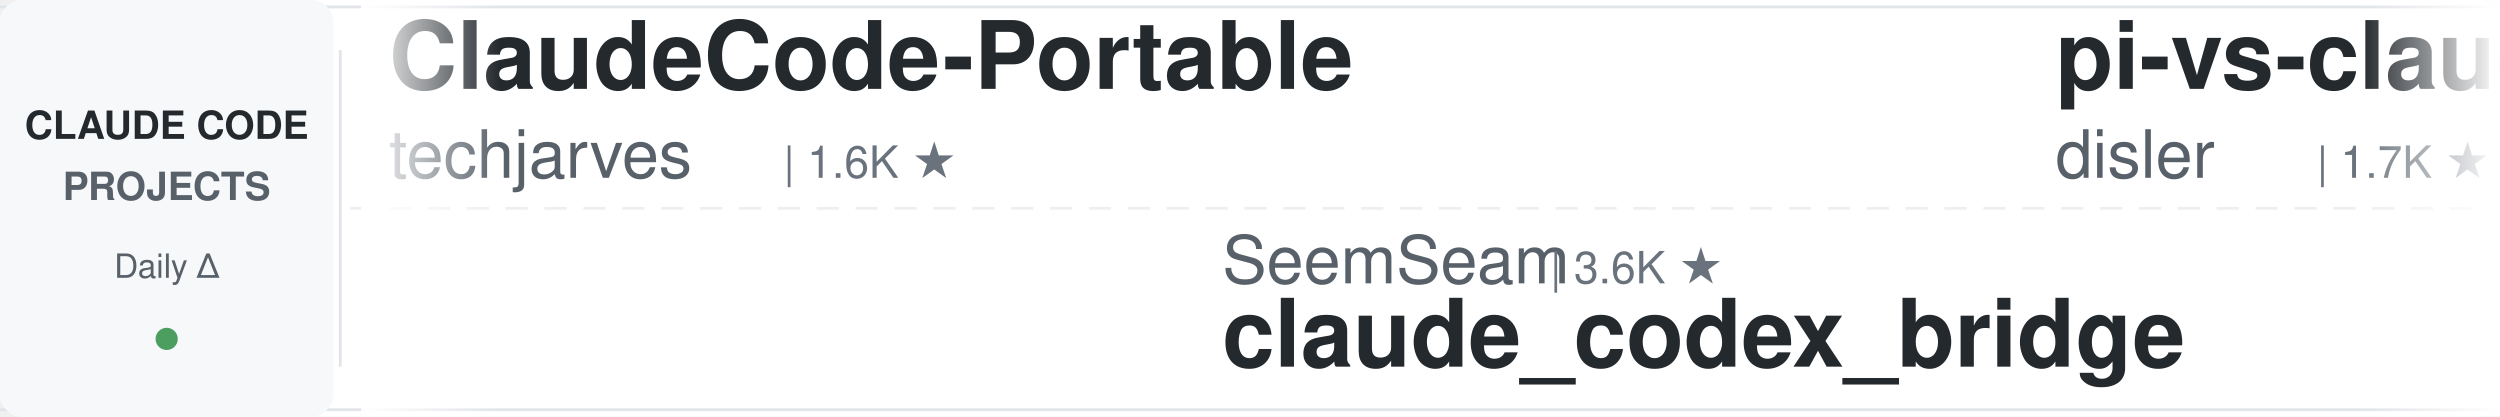
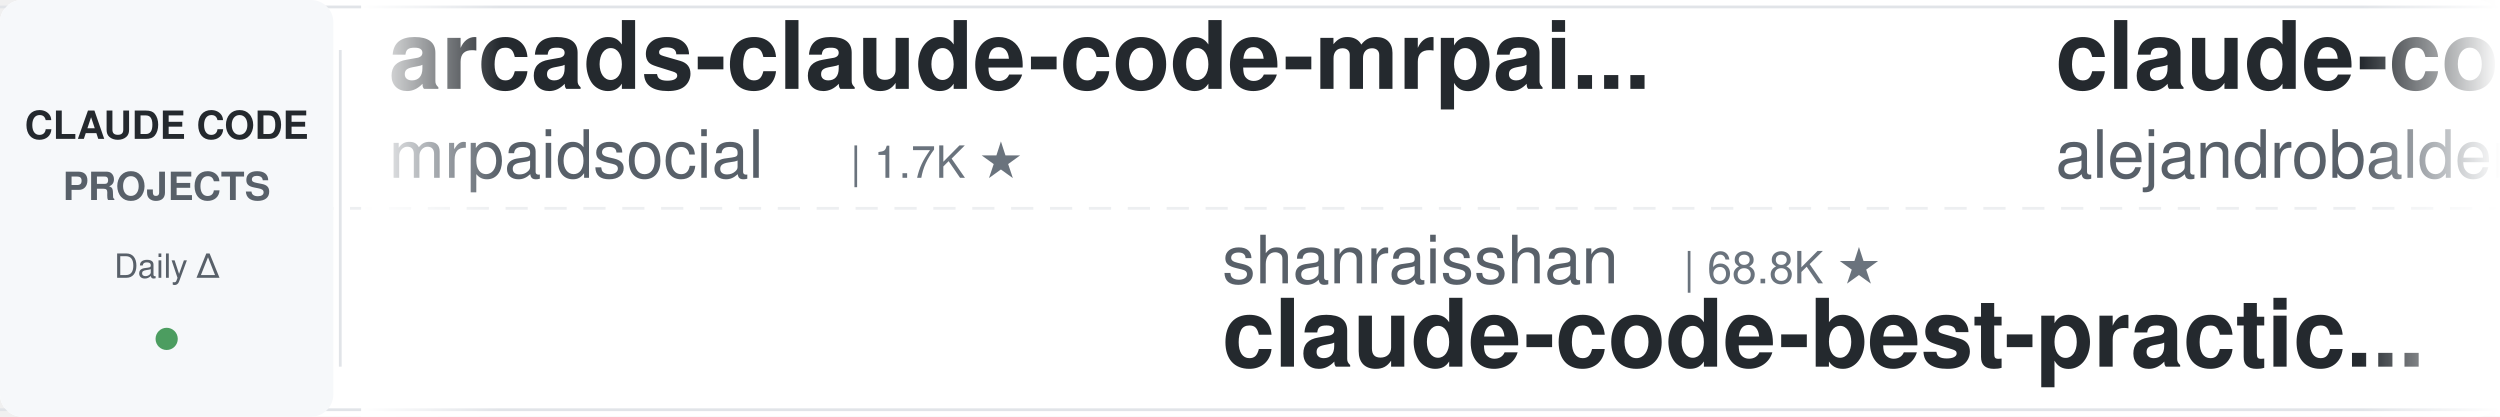
<svg xmlns="http://www.w3.org/2000/svg" width="900" height="150">
  <defs>
    <linearGradient id="leftFade" x1="0%" y1="0%" x2="100%" y2="0%">
      <stop offset="0%" style="stop-color:#ffffff;stop-opacity:1" />
      <stop offset="100%" style="stop-color:#ffffff;stop-opacity:0" />
    </linearGradient>
    <linearGradient id="rightFade" x1="0%" y1="0%" x2="100%" y2="0%">
      <stop offset="0%" style="stop-color:#ffffff;stop-opacity:0" />
      <stop offset="100%" style="stop-color:#ffffff;stop-opacity:1" />
    </linearGradient>
  </defs>
  <rect width="900" height="150" fill="#ffffff" rx="8" />
  <rect x="0" y="2" width="900" height="1" fill="#e1e4e8" />
  <rect x="0" y="147" width="900" height="1" fill="#e1e4e8" />
  <line x1="0" y1="75" x2="900" y2="75" stroke="#e1e4e8" stroke-width="1" stroke-dasharray="8 6" opacity="0.6" />
  <rect x="0" y="0" width="120" height="150" fill="#f6f8fa" rx="8" />
  <text x="60" y="50" font-family="-apple-system, BlinkMacSystemFont, 'Segoe UI', Helvetica, Arial, sans-serif" font-size="14" font-weight="600" fill="#24292e" text-anchor="middle">CLAUDE CODE</text>
  <text x="60" y="72" font-family="-apple-system, BlinkMacSystemFont, 'Segoe UI', Helvetica, Arial, sans-serif" font-size="14" font-weight="600" fill="#586069" text-anchor="middle">PROJECTS</text>
  <text x="60" y="100" font-family="-apple-system, BlinkMacSystemFont, 'Segoe UI', Helvetica, Arial, sans-serif" font-size="12" font-weight="500" fill="#586069" text-anchor="middle">Daily Δ</text>
  <circle cx="60" cy="122" r="4" fill="#22863a" opacity="0.8" />
  <rect x="122" y="18" width="1" height="114" fill="#e1e4e8" />
  <clipPath id="tickerClip">
    <rect x="130" y="0" width="770" height="150" />
  </clipPath>
  <g clip-path="url(#tickerClip)">
    <g id="tickerItems">
      <animateTransform attributeName="transform" attributeType="XML" type="translate" from="0 0" to="-3000 0" dur="54s" repeatCount="indefinite" />
      <g transform="translate(0, 0)">
-         <text x="140" y="32" font-family="-apple-system, BlinkMacSystemFont, 'Segoe UI', Helvetica, Arial, sans-serif" font-size="34" font-weight="600" fill="#24292e">ClaudeCode-Portable</text>
-         <text x="140" y="64" font-family="-apple-system, BlinkMacSystemFont, 'Segoe UI', Helvetica, Arial, sans-serif" font-size="24" font-weight="400" fill="#586069">techjarves</text>
-         <text x="282" y="64" font-family="-apple-system, BlinkMacSystemFont, 'Segoe UI', Helvetica, Arial, sans-serif" font-size="16" font-weight="500" fill="#6a737d">| 1.6K ★</text>
+         <text x="140" y="32" font-family="-apple-system, BlinkMacSystemFont, 'Segoe UI', Helvetica, Arial, sans-serif" font-size="34" font-weight="600" fill="#24292e">arcads-claude-code-mrpai...</text>
+         <text x="140" y="64" font-family="-apple-system, BlinkMacSystemFont, 'Segoe UI', Helvetica, Arial, sans-serif" font-size="24" font-weight="400" fill="#586069">mrpaidsocial</text>
+         <text x="306" y="64" font-family="-apple-system, BlinkMacSystemFont, 'Segoe UI', Helvetica, Arial, sans-serif" font-size="16" font-weight="500" fill="#6a737d">| 1.7K ★</text>
      </g>
      <g transform="translate(300, 0)">
+         <text x="140" y="102" font-family="-apple-system, BlinkMacSystemFont, 'Segoe UI', Helvetica, Arial, sans-serif" font-size="24" font-weight="400" fill="#586069">shanraisshan</text>
+         <text x="306" y="102" font-family="-apple-system, BlinkMacSystemFont, 'Segoe UI', Helvetica, Arial, sans-serif" font-size="16" font-weight="500" fill="#6a737d">| 68.8K ★</text>
+         <text x="140" y="132" font-family="-apple-system, BlinkMacSystemFont, 'Segoe UI', Helvetica, Arial, sans-serif" font-size="34" font-weight="600" fill="#24292e">claude-code-best-practic...</text>
+       </g>
+       <g transform="translate(600, 0)">
+         <text x="140" y="32" font-family="-apple-system, BlinkMacSystemFont, 'Segoe UI', Helvetica, Arial, sans-serif" font-size="34" font-weight="600" fill="#24292e">claude-code-from-source</text>
+         <text x="140" y="64" font-family="-apple-system, BlinkMacSystemFont, 'Segoe UI', Helvetica, Arial, sans-serif" font-size="24" font-weight="400" fill="#586069">alejandrobalderas</text>
+         <text x="366" y="64" font-family="-apple-system, BlinkMacSystemFont, 'Segoe UI', Helvetica, Arial, sans-serif" font-size="16" font-weight="500" fill="#6a737d">| 3.0K ★</text>
+       </g>
+       <g transform="translate(900, 0)">
+         <text x="140" y="102" font-family="-apple-system, BlinkMacSystemFont, 'Segoe UI', Helvetica, Arial, sans-serif" font-size="24" font-weight="400" fill="#586069">anthropics</text>
+         <text x="282" y="102" font-family="-apple-system, BlinkMacSystemFont, 'Segoe UI', Helvetica, Arial, sans-serif" font-size="16" font-weight="500" fill="#6a737d">| 6.8K ★</text>
+         <text x="140" y="132" font-family="-apple-system, BlinkMacSystemFont, 'Segoe UI', Helvetica, Arial, sans-serif" font-size="34" font-weight="600" fill="#24292e">claude-code-security-rev...</text>
+       </g>
+       <g transform="translate(1200, 0)">
+         <text x="140" y="32" font-family="-apple-system, BlinkMacSystemFont, 'Segoe UI', Helvetica, Arial, sans-serif" font-size="34" font-weight="600" fill="#24292e">pi-vs-claude-code</text>
+         <text x="140" y="64" font-family="-apple-system, BlinkMacSystemFont, 'Segoe UI', Helvetica, Arial, sans-serif" font-size="24" font-weight="400" fill="#586069">disler</text>
+         <text x="234" y="64" font-family="-apple-system, BlinkMacSystemFont, 'Segoe UI', Helvetica, Arial, sans-serif" font-size="16" font-weight="500" fill="#6a737d">| 1.7K ★</text>
+       </g>
+       <g transform="translate(1500, 0)">
+         <text x="140" y="102" font-family="-apple-system, BlinkMacSystemFont, 'Segoe UI', Helvetica, Arial, sans-serif" font-size="24" font-weight="400" fill="#586069">WorldFlowAI</text>
+         <text x="294" y="102" font-family="-apple-system, BlinkMacSystemFont, 'Segoe UI', Helvetica, Arial, sans-serif" font-size="16" font-weight="500" fill="#6a737d">| 6.1K ★</text>
+         <text x="140" y="132" font-family="-apple-system, BlinkMacSystemFont, 'Segoe UI', Helvetica, Arial, sans-serif" font-size="34" font-weight="600" fill="#24292e">everything-claude-code</text>
+       </g>
+       <g transform="translate(1800, 0)">
+         <text x="140" y="32" font-family="-apple-system, BlinkMacSystemFont, 'Segoe UI', Helvetica, Arial, sans-serif" font-size="34" font-weight="600" fill="#24292e">claude-code-tips</text>
+         <text x="140" y="64" font-family="-apple-system, BlinkMacSystemFont, 'Segoe UI', Helvetica, Arial, sans-serif" font-size="24" font-weight="400" fill="#586069">ykdojo</text>
+         <text x="234" y="64" font-family="-apple-system, BlinkMacSystemFont, 'Segoe UI', Helvetica, Arial, sans-serif" font-size="16" font-weight="500" fill="#6a737d">| 10.3K ★</text>
+       </g>
+       <g transform="translate(2100, 0)">
+         <text x="140" y="102" font-family="-apple-system, BlinkMacSystemFont, 'Segoe UI', Helvetica, Arial, sans-serif" font-size="24" font-weight="400" fill="#586069">pedrohcgs</text>
+         <text x="270" y="102" font-family="-apple-system, BlinkMacSystemFont, 'Segoe UI', Helvetica, Arial, sans-serif" font-size="16" font-weight="500" fill="#6a737d">| 1.7K ★</text>
+         <text x="140" y="132" font-family="-apple-system, BlinkMacSystemFont, 'Segoe UI', Helvetica, Arial, sans-serif" font-size="34" font-weight="600" fill="#24292e">claude-code-my-workflow</text>
+       </g>
+       <g transform="translate(2400, 0)">
+         <text x="140" y="32" font-family="-apple-system, BlinkMacSystemFont, 'Segoe UI', Helvetica, Arial, sans-serif" font-size="34" font-weight="600" fill="#24292e">claude-code-hub</text>
+         <text x="140" y="64" font-family="-apple-system, BlinkMacSystemFont, 'Segoe UI', Helvetica, Arial, sans-serif" font-size="24" font-weight="400" fill="#586069">ding113</text>
+         <text x="246" y="64" font-family="-apple-system, BlinkMacSystemFont, 'Segoe UI', Helvetica, Arial, sans-serif" font-size="16" font-weight="500" fill="#6a737d">| 3.4K ★</text>
+       </g>
+       <g transform="translate(2700, 0)">
        <text x="140" y="102" font-family="-apple-system, BlinkMacSystemFont, 'Segoe UI', Helvetica, Arial, sans-serif" font-size="24" font-weight="400" fill="#586069">SeemSeam</text>
        <text x="258" y="102" font-family="-apple-system, BlinkMacSystemFont, 'Segoe UI', Helvetica, Arial, sans-serif" font-size="16" font-weight="500" fill="#6a737d">| 3.6K ★</text>
        <text x="140" y="132" font-family="-apple-system, BlinkMacSystemFont, 'Segoe UI', Helvetica, Arial, sans-serif" font-size="34" font-weight="600" fill="#24292e">claude_codex_bridge</text>
      </g>
-       <g transform="translate(600, 0)">
-         <text x="140" y="32" font-family="-apple-system, BlinkMacSystemFont, 'Segoe UI', Helvetica, Arial, sans-serif" font-size="34" font-weight="600" fill="#24292e">pi-vs-claude-code</text>
-         <text x="140" y="64" font-family="-apple-system, BlinkMacSystemFont, 'Segoe UI', Helvetica, Arial, sans-serif" font-size="24" font-weight="400" fill="#586069">disler</text>
-         <text x="234" y="64" font-family="-apple-system, BlinkMacSystemFont, 'Segoe UI', Helvetica, Arial, sans-serif" font-size="16" font-weight="500" fill="#6a737d">| 1.7K ★</text>
-       </g>
-       <g transform="translate(900, 0)">
-         <text x="140" y="102" font-family="-apple-system, BlinkMacSystemFont, 'Segoe UI', Helvetica, Arial, sans-serif" font-size="24" font-weight="400" fill="#586069">centminmod</text>
-         <text x="282" y="102" font-family="-apple-system, BlinkMacSystemFont, 'Segoe UI', Helvetica, Arial, sans-serif" font-size="16" font-weight="500" fill="#6a737d">| 2.7K ★</text>
-         <text x="140" y="132" font-family="-apple-system, BlinkMacSystemFont, 'Segoe UI', Helvetica, Arial, sans-serif" font-size="34" font-weight="600" fill="#24292e">my-claude-code-setup</text>
-       </g>
-       <g transform="translate(1200, 0)">
-         <text x="140" y="32" font-family="-apple-system, BlinkMacSystemFont, 'Segoe UI', Helvetica, Arial, sans-serif" font-size="34" font-weight="600" fill="#24292e">learn-claude-code</text>
-         <text x="140" y="64" font-family="-apple-system, BlinkMacSystemFont, 'Segoe UI', Helvetica, Arial, sans-serif" font-size="24" font-weight="400" fill="#586069">shareAI-lab</text>
-         <text x="294" y="64" font-family="-apple-system, BlinkMacSystemFont, 'Segoe UI', Helvetica, Arial, sans-serif" font-size="16" font-weight="500" fill="#6a737d">| 80.1K ★</text>
-       </g>
-       <g transform="translate(1500, 0)">
-         <text x="140" y="102" font-family="-apple-system, BlinkMacSystemFont, 'Segoe UI', Helvetica, Arial, sans-serif" font-size="24" font-weight="400" fill="#586069">digitalsamba</text>
-         <text x="306" y="102" font-family="-apple-system, BlinkMacSystemFont, 'Segoe UI', Helvetica, Arial, sans-serif" font-size="16" font-weight="500" fill="#6a737d">| 2.5K ★</text>
-         <text x="140" y="132" font-family="-apple-system, BlinkMacSystemFont, 'Segoe UI', Helvetica, Arial, sans-serif" font-size="34" font-weight="600" fill="#24292e">claude-code-video-toolki...</text>
-       </g>
-       <g transform="translate(1800, 0)">
-         <text x="140" y="32" font-family="-apple-system, BlinkMacSystemFont, 'Segoe UI', Helvetica, Arial, sans-serif" font-size="34" font-weight="600" fill="#24292e">claude-code-telegram</text>
-         <text x="140" y="64" font-family="-apple-system, BlinkMacSystemFont, 'Segoe UI', Helvetica, Arial, sans-serif" font-size="24" font-weight="400" fill="#586069">overwirehq</text>
-         <text x="282" y="64" font-family="-apple-system, BlinkMacSystemFont, 'Segoe UI', Helvetica, Arial, sans-serif" font-size="16" font-weight="500" fill="#6a737d">| 2.8K ★</text>
-       </g>
-       <g transform="translate(2100, 0)">
-         <text x="140" y="102" font-family="-apple-system, BlinkMacSystemFont, 'Segoe UI', Helvetica, Arial, sans-serif" font-size="24" font-weight="400" fill="#586069">davila7</text>
-         <text x="246" y="102" font-family="-apple-system, BlinkMacSystemFont, 'Segoe UI', Helvetica, Arial, sans-serif" font-size="16" font-weight="500" fill="#6a737d">| 33.2K ★</text>
-         <text x="140" y="132" font-family="-apple-system, BlinkMacSystemFont, 'Segoe UI', Helvetica, Arial, sans-serif" font-size="34" font-weight="600" fill="#24292e">claude-code-templates</text>
-       </g>
-       <g transform="translate(2400, 0)">
-         <text x="140" y="32" font-family="-apple-system, BlinkMacSystemFont, 'Segoe UI', Helvetica, Arial, sans-serif" font-size="34" font-weight="600" fill="#24292e">claude-code-base-action</text>
-         <text x="140" y="64" font-family="-apple-system, BlinkMacSystemFont, 'Segoe UI', Helvetica, Arial, sans-serif" font-size="24" font-weight="400" fill="#586069">anthropics</text>
-         <text x="282" y="64" font-family="-apple-system, BlinkMacSystemFont, 'Segoe UI', Helvetica, Arial, sans-serif" font-size="16" font-weight="500" fill="#6a737d">| 1.0K ★</text>
-       </g>
-       <g transform="translate(2700, 0)">
-         <text x="140" y="102" font-family="-apple-system, BlinkMacSystemFont, 'Segoe UI', Helvetica, Arial, sans-serif" font-size="24" font-weight="400" fill="#586069">daymade</text>
-         <text x="246" y="102" font-family="-apple-system, BlinkMacSystemFont, 'Segoe UI', Helvetica, Arial, sans-serif" font-size="16" font-weight="500" fill="#6a737d">| 1.5K ★</text>
-         <text x="140" y="132" font-family="-apple-system, BlinkMacSystemFont, 'Segoe UI', Helvetica, Arial, sans-serif" font-size="34" font-weight="600" fill="#24292e">claude-code-skills</text>
-       </g>
      <g transform="translate(3000, 0)">
-         <text x="140" y="32" font-family="-apple-system, BlinkMacSystemFont, 'Segoe UI', Helvetica, Arial, sans-serif" font-size="34" font-weight="600" fill="#24292e">ClaudeCode-Portable</text>
-         <text x="140" y="64" font-family="-apple-system, BlinkMacSystemFont, 'Segoe UI', Helvetica, Arial, sans-serif" font-size="24" font-weight="400" fill="#586069">techjarves</text>
-         <text x="282" y="64" font-family="-apple-system, BlinkMacSystemFont, 'Segoe UI', Helvetica, Arial, sans-serif" font-size="16" font-weight="500" fill="#6a737d">| 1.6K ★</text>
+         <text x="140" y="32" font-family="-apple-system, BlinkMacSystemFont, 'Segoe UI', Helvetica, Arial, sans-serif" font-size="34" font-weight="600" fill="#24292e">arcads-claude-code-mrpai...</text>
+         <text x="140" y="64" font-family="-apple-system, BlinkMacSystemFont, 'Segoe UI', Helvetica, Arial, sans-serif" font-size="24" font-weight="400" fill="#586069">mrpaidsocial</text>
+         <text x="306" y="64" font-family="-apple-system, BlinkMacSystemFont, 'Segoe UI', Helvetica, Arial, sans-serif" font-size="16" font-weight="500" fill="#6a737d">| 1.7K ★</text>
      </g>
      <g transform="translate(3300, 0)">
-         <text x="140" y="102" font-family="-apple-system, BlinkMacSystemFont, 'Segoe UI', Helvetica, Arial, sans-serif" font-size="24" font-weight="400" fill="#586069">SeemSeam</text>
-         <text x="258" y="102" font-family="-apple-system, BlinkMacSystemFont, 'Segoe UI', Helvetica, Arial, sans-serif" font-size="16" font-weight="500" fill="#6a737d">| 3.6K ★</text>
-         <text x="140" y="132" font-family="-apple-system, BlinkMacSystemFont, 'Segoe UI', Helvetica, Arial, sans-serif" font-size="34" font-weight="600" fill="#24292e">claude_codex_bridge</text>
+         <text x="140" y="102" font-family="-apple-system, BlinkMacSystemFont, 'Segoe UI', Helvetica, Arial, sans-serif" font-size="24" font-weight="400" fill="#586069">shanraisshan</text>
+         <text x="306" y="102" font-family="-apple-system, BlinkMacSystemFont, 'Segoe UI', Helvetica, Arial, sans-serif" font-size="16" font-weight="500" fill="#6a737d">| 68.8K ★</text>
+         <text x="140" y="132" font-family="-apple-system, BlinkMacSystemFont, 'Segoe UI', Helvetica, Arial, sans-serif" font-size="34" font-weight="600" fill="#24292e">claude-code-best-practic...</text>
      </g>
      <g transform="translate(3600, 0)">
-         <text x="140" y="32" font-family="-apple-system, BlinkMacSystemFont, 'Segoe UI', Helvetica, Arial, sans-serif" font-size="34" font-weight="600" fill="#24292e">pi-vs-claude-code</text>
-         <text x="140" y="64" font-family="-apple-system, BlinkMacSystemFont, 'Segoe UI', Helvetica, Arial, sans-serif" font-size="24" font-weight="400" fill="#586069">disler</text>
-         <text x="234" y="64" font-family="-apple-system, BlinkMacSystemFont, 'Segoe UI', Helvetica, Arial, sans-serif" font-size="16" font-weight="500" fill="#6a737d">| 1.7K ★</text>
+         <text x="140" y="32" font-family="-apple-system, BlinkMacSystemFont, 'Segoe UI', Helvetica, Arial, sans-serif" font-size="34" font-weight="600" fill="#24292e">claude-code-from-source</text>
+         <text x="140" y="64" font-family="-apple-system, BlinkMacSystemFont, 'Segoe UI', Helvetica, Arial, sans-serif" font-size="24" font-weight="400" fill="#586069">alejandrobalderas</text>
+         <text x="366" y="64" font-family="-apple-system, BlinkMacSystemFont, 'Segoe UI', Helvetica, Arial, sans-serif" font-size="16" font-weight="500" fill="#6a737d">| 3.0K ★</text>
      </g>
      <g transform="translate(3900, 0)">
-         <text x="140" y="102" font-family="-apple-system, BlinkMacSystemFont, 'Segoe UI', Helvetica, Arial, sans-serif" font-size="24" font-weight="400" fill="#586069">centminmod</text>
-         <text x="282" y="102" font-family="-apple-system, BlinkMacSystemFont, 'Segoe UI', Helvetica, Arial, sans-serif" font-size="16" font-weight="500" fill="#6a737d">| 2.7K ★</text>
-         <text x="140" y="132" font-family="-apple-system, BlinkMacSystemFont, 'Segoe UI', Helvetica, Arial, sans-serif" font-size="34" font-weight="600" fill="#24292e">my-claude-code-setup</text>
+         <text x="140" y="102" font-family="-apple-system, BlinkMacSystemFont, 'Segoe UI', Helvetica, Arial, sans-serif" font-size="24" font-weight="400" fill="#586069">anthropics</text>
+         <text x="282" y="102" font-family="-apple-system, BlinkMacSystemFont, 'Segoe UI', Helvetica, Arial, sans-serif" font-size="16" font-weight="500" fill="#6a737d">| 6.8K ★</text>
+         <text x="140" y="132" font-family="-apple-system, BlinkMacSystemFont, 'Segoe UI', Helvetica, Arial, sans-serif" font-size="34" font-weight="600" fill="#24292e">claude-code-security-rev...</text>
      </g>
    </g>
  </g>
  <rect x="130" y="0" width="50" height="150" fill="url(#leftFade)" />
  <rect x="850" y="0" width="50" height="150" fill="url(#rightFade)" />
</svg>
